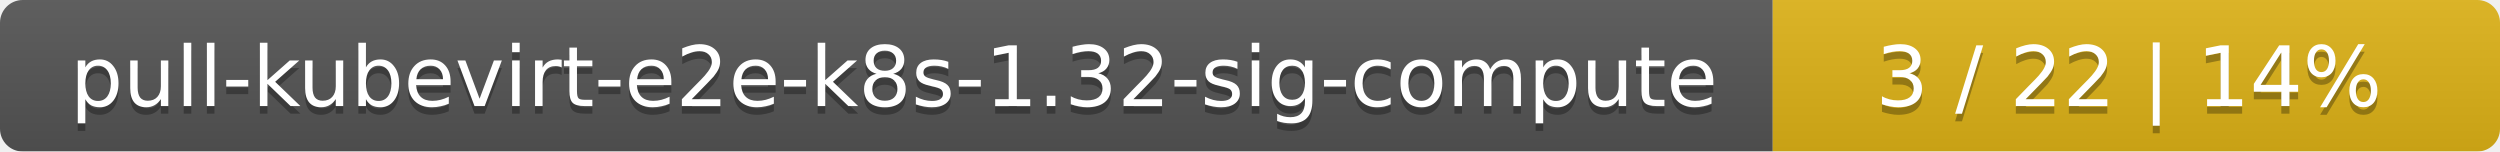
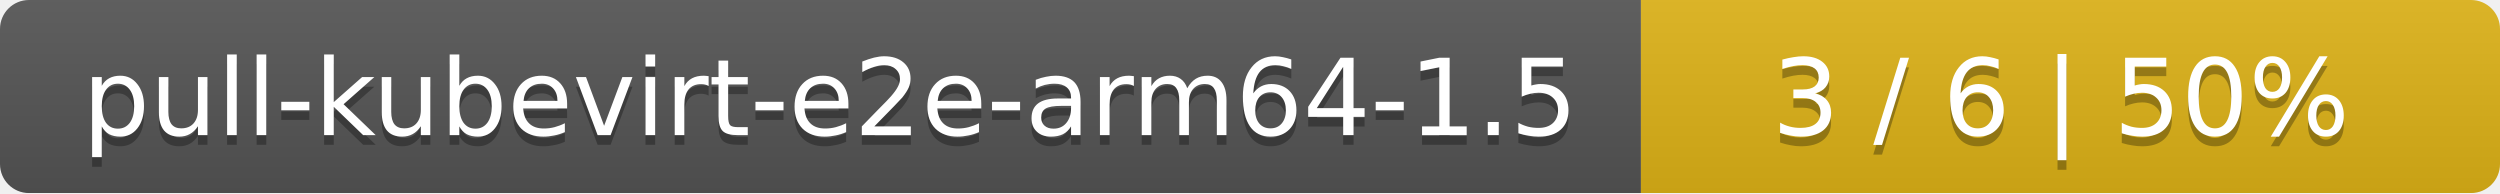
- <svg xmlns="http://www.w3.org/2000/svg" width="330" height="20">
+ <svg xmlns="http://www.w3.org/2000/svg" width="259" height="20">
  <linearGradient id="smooth" x2="0" y2="100%">
    <stop offset="0" stop-color="#bbb" stop-opacity=".1" />
    <stop offset="1" stop-opacity=".1" />
  </linearGradient>
  <mask id="round">
-     <rect width="330" height="20" rx="3" fill="#fff" />
+     <rect width="259" height="20" rx="3" fill="#fff" />
  </mask>
  <g mask="url(#round)">
-     <rect width="234" height="20" fill="#555" />
-     <rect x="234" width="96" height="20" fill="#dfb317" />
-     <rect width="330" height="20" fill="url(#smooth)" />
+     <rect width="170" height="20" fill="#555" />
+     <rect x="170" width="89" height="20" fill="#dfb317" />
+     <rect width="259" height="20" fill="url(#smooth)" />
  </g>
  <g fill="#fff" text-anchor="middle" font-family="DejaVu Sans,Verdana,Geneva,sans-serif" font-size="11">
-     <text x="118" y="15" fill="#010101" fill-opacity=".3">pull-kubevirt-e2e-k8s-1.32-sig-compute</text>
-     <text x="118" y="14">pull-kubevirt-e2e-k8s-1.32-sig-compute</text>
-     <text x="281" y="15" fill="#010101" fill-opacity=".3">3 / 22    |    14%</text>
-     <text x="281" y="14">3 / 22    |    14%</text>
+     <text x="86" y="15" fill="#010101" fill-opacity=".3">pull-kubevirt-e2e-arm64-1.5</text>
+     <text x="86" y="14">pull-kubevirt-e2e-arm64-1.5</text>
+     <text x="213.5" y="15" fill="#010101" fill-opacity=".3">3 / 6    |    50%</text>
+     <text x="213.5" y="14">3 / 6    |    50%</text>
  </g>
</svg>
